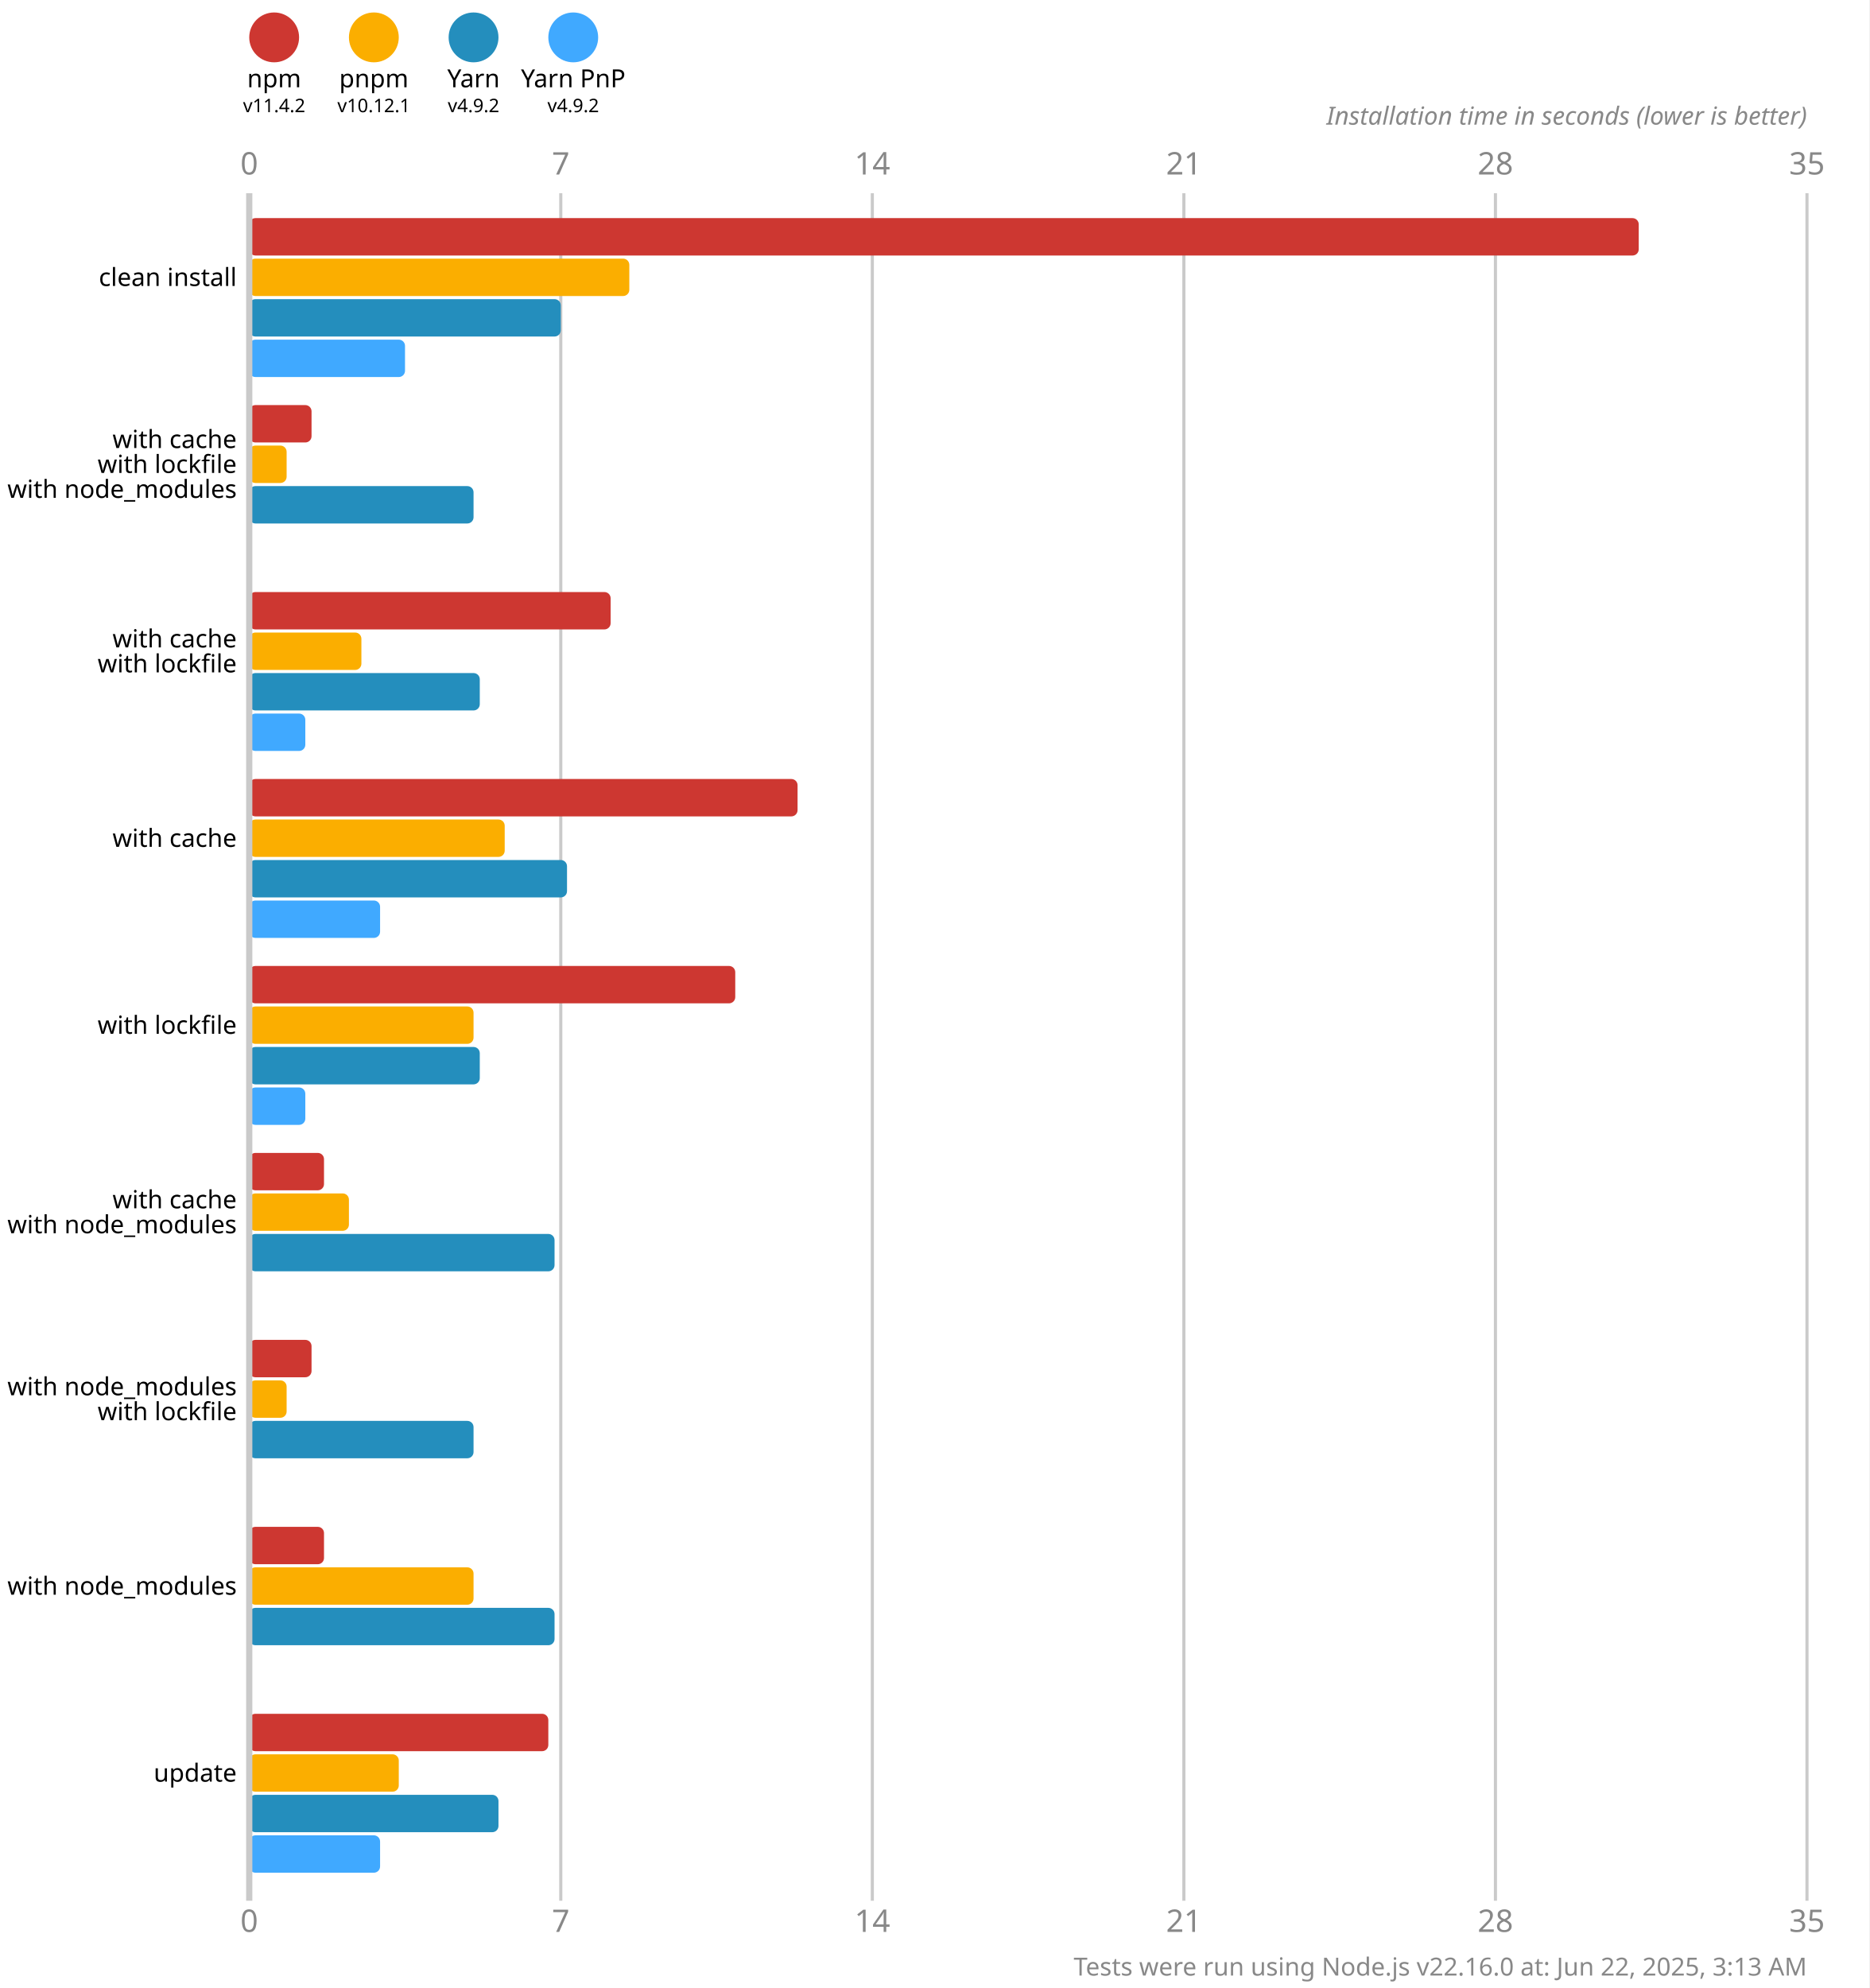
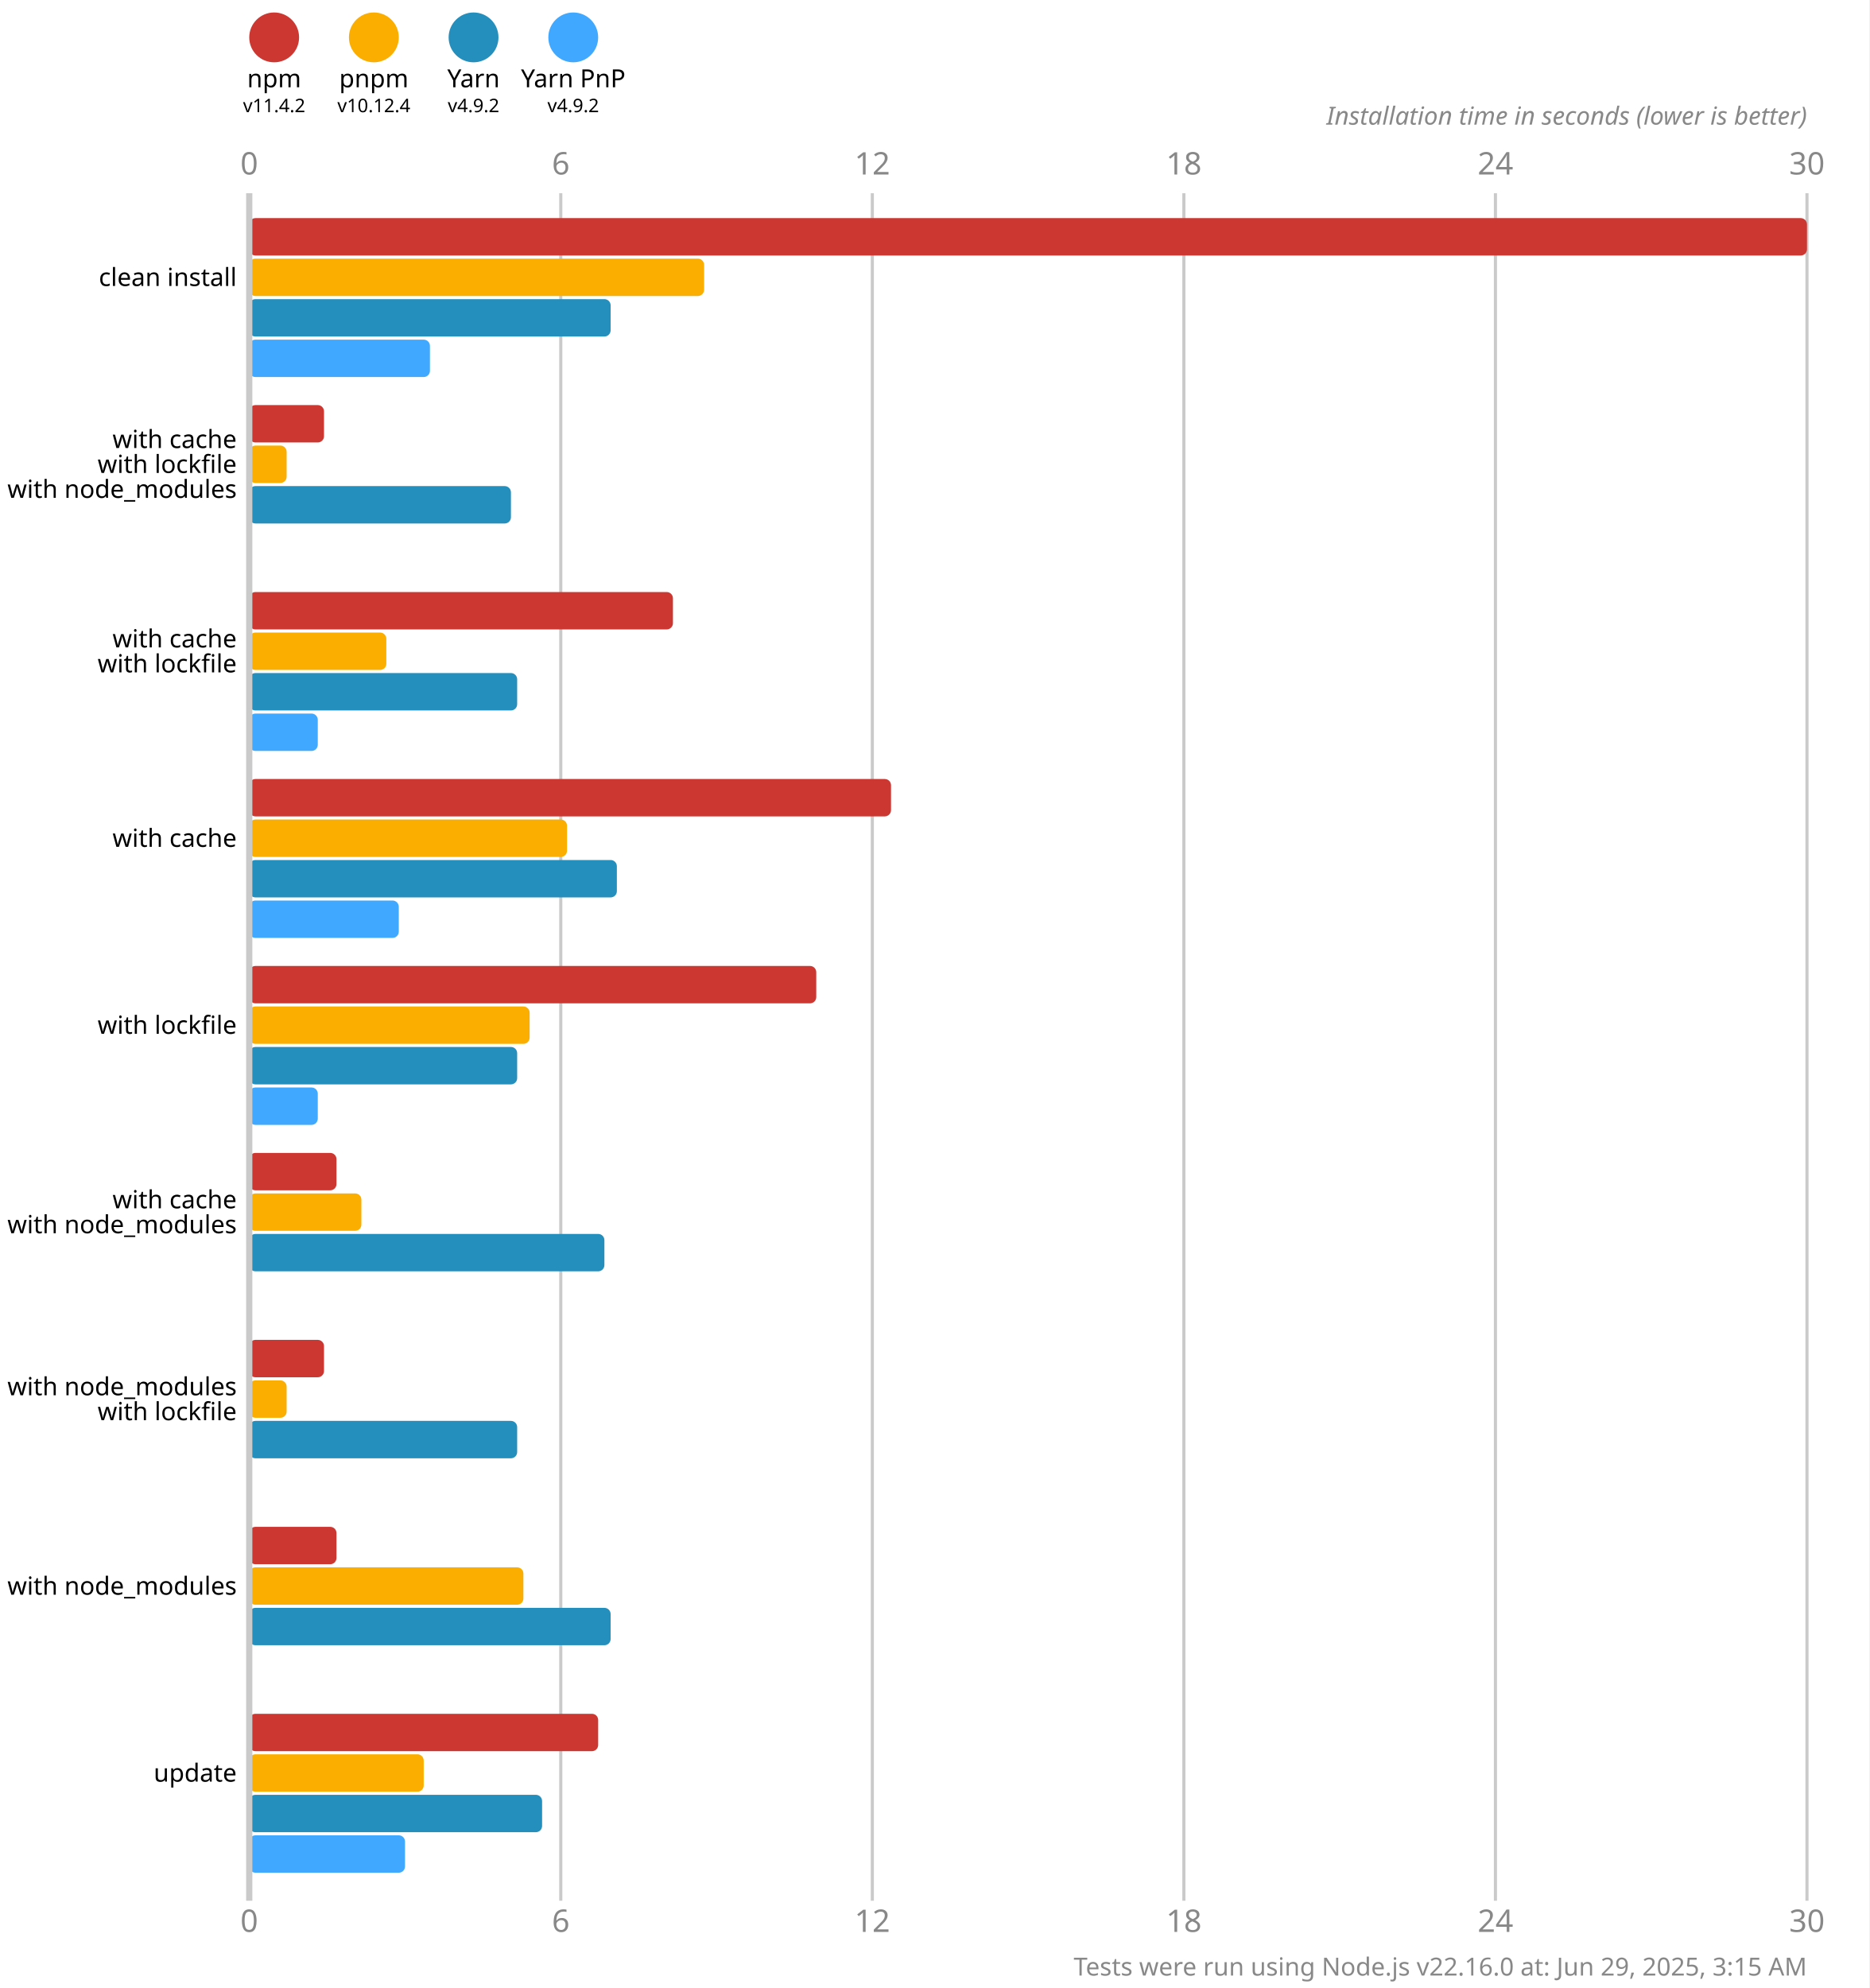
<svg xmlns="http://www.w3.org/2000/svg" version="1.1" viewBox="0 0 300 319">
  <style>
    .font { font-family: sans-serif; }
    .s3 { font-size: 3px; }
    .s4 { font-size: 4px; }
    .s5 { font-size: 5px; }
    .line { stroke: #cacaca; }
    .width { stroke-width: 0.5; }
    .text { fill: #888; }
  </style>
  <rect x="0" y="0" width="300" height="319" fill="#fff" />
  <circle cx="44" cy="6" r="4" fill="#cd3731" />
  <text x="44" y="14" class="font s4" text-anchor="middle">npm</text>
  <text x="44" y="18" class="font s3" text-anchor="middle">v11.4.2</text>
  <circle cx="60" cy="6" r="4" fill="#fbae00" />
  <text x="60" y="14" class="font s4" text-anchor="middle">pnpm</text>
-   <text x="60" y="18" class="font s3" text-anchor="middle">v10.12.1</text>
+   <text x="60" y="18" class="font s3" text-anchor="middle">v10.12.4</text>
  <circle cx="76" cy="6" r="4" fill="#248ebd" />
  <text x="76" y="14" class="font s4" text-anchor="middle">Yarn</text>
  <text x="76" y="18" class="font s3" text-anchor="middle">v4.9.2</text>
  <circle cx="92" cy="6" r="4" fill="#40a9ff" />
  <text x="92" y="14" class="font s4" text-anchor="middle">Yarn PnP</text>
  <text x="92" y="18" class="font s3" text-anchor="middle">v4.9.2</text>
  <text x="40" y="28" class="font s5 text" text-anchor="middle">0</text>
  <text x="40" y="310" class="font s5 text" text-anchor="middle">0</text>
  <line x1="90" y1="31" x2="90" y2="305" class="line width" />
-   <text x="90" y="28" class="font s5 text" text-anchor="middle">7</text>
-   <text x="90" y="310" class="font s5 text" text-anchor="middle">7</text>
+   <text x="90" y="28" class="font s5 text" text-anchor="middle">6</text>
+   <text x="90" y="310" class="font s5 text" text-anchor="middle">6</text>
  <line x1="140" y1="31" x2="140" y2="305" class="line width" />
-   <text x="140" y="28" class="font s5 text" text-anchor="middle">14</text>
-   <text x="140" y="310" class="font s5 text" text-anchor="middle">14</text>
+   <text x="140" y="28" class="font s5 text" text-anchor="middle">12</text>
+   <text x="140" y="310" class="font s5 text" text-anchor="middle">12</text>
  <line x1="190" y1="31" x2="190" y2="305" class="line width" />
-   <text x="190" y="28" class="font s5 text" text-anchor="middle">21</text>
-   <text x="190" y="310" class="font s5 text" text-anchor="middle">21</text>
+   <text x="190" y="28" class="font s5 text" text-anchor="middle">18</text>
+   <text x="190" y="310" class="font s5 text" text-anchor="middle">18</text>
  <line x1="240" y1="31" x2="240" y2="305" class="line width" />
-   <text x="240" y="28" class="font s5 text" text-anchor="middle">28</text>
-   <text x="240" y="310" class="font s5 text" text-anchor="middle">28</text>
+   <text x="240" y="28" class="font s5 text" text-anchor="middle">24</text>
+   <text x="240" y="310" class="font s5 text" text-anchor="middle">24</text>
  <line x1="290" y1="31" x2="290" y2="305" class="line width" />
-   <text x="290" y="28" class="font s5 text" text-anchor="middle">35</text>
-   <text x="290" y="310" class="font s5 text" text-anchor="middle">35</text>
+   <text x="290" y="28" class="font s5 text" text-anchor="middle">30</text>
+   <text x="290" y="310" class="font s5 text" text-anchor="middle">30</text>
  <text x="290" y="20" class="font s4 text" font-style="italic" text-anchor="end">Installation time in seconds (lower is better)</text>
-   <rect x="40" y="35" width="223" height="6" fill="#cd3731" rx="1" ry="1" />
-   <rect x="40" y="41.5" width="61" height="6" fill="#fbae00" rx="1" ry="1" />
-   <rect x="40" y="48" width="50" height="6" fill="#248ebd" rx="1" ry="1" />
-   <rect x="40" y="54.5" width="25" height="6" fill="#40a9ff" rx="1" ry="1" />
-   <rect x="40" y="65" width="10" height="6" fill="#cd3731" rx="1" ry="1" />
+   <rect x="40" y="35" width="250" height="6" fill="#cd3731" rx="1" ry="1" />
+   <rect x="40" y="41.5" width="73" height="6" fill="#fbae00" rx="1" ry="1" />
+   <rect x="40" y="48" width="58" height="6" fill="#248ebd" rx="1" ry="1" />
+   <rect x="40" y="54.5" width="29" height="6" fill="#40a9ff" rx="1" ry="1" />
+   <rect x="40" y="65" width="12" height="6" fill="#cd3731" rx="1" ry="1" />
  <rect x="40" y="71.5" width="6" height="6" fill="#fbae00" rx="1" ry="1" />
-   <rect x="40" y="78" width="36" height="6" fill="#248ebd" rx="1" ry="1" />
+   <rect x="40" y="78" width="42" height="6" fill="#248ebd" rx="1" ry="1" />
  <rect x="40" y="84.5" width="0" height="6" fill="#40a9ff" rx="1" ry="1" />
-   <rect x="40" y="95" width="58" height="6" fill="#cd3731" rx="1" ry="1" />
-   <rect x="40" y="101.5" width="18" height="6" fill="#fbae00" rx="1" ry="1" />
-   <rect x="40" y="108" width="37" height="6" fill="#248ebd" rx="1" ry="1" />
-   <rect x="40" y="114.5" width="9" height="6" fill="#40a9ff" rx="1" ry="1" />
-   <rect x="40" y="125" width="88" height="6" fill="#cd3731" rx="1" ry="1" />
-   <rect x="40" y="131.5" width="41" height="6" fill="#fbae00" rx="1" ry="1" />
-   <rect x="40" y="138" width="51" height="6" fill="#248ebd" rx="1" ry="1" />
-   <rect x="40" y="144.5" width="21" height="6" fill="#40a9ff" rx="1" ry="1" />
-   <rect x="40" y="155" width="78" height="6" fill="#cd3731" rx="1" ry="1" />
-   <rect x="40" y="161.5" width="36" height="6" fill="#fbae00" rx="1" ry="1" />
-   <rect x="40" y="168" width="37" height="6" fill="#248ebd" rx="1" ry="1" />
-   <rect x="40" y="174.5" width="9" height="6" fill="#40a9ff" rx="1" ry="1" />
-   <rect x="40" y="185" width="12" height="6" fill="#cd3731" rx="1" ry="1" />
-   <rect x="40" y="191.5" width="16" height="6" fill="#fbae00" rx="1" ry="1" />
-   <rect x="40" y="198" width="49" height="6" fill="#248ebd" rx="1" ry="1" />
+   <rect x="40" y="95" width="68" height="6" fill="#cd3731" rx="1" ry="1" />
+   <rect x="40" y="101.5" width="22" height="6" fill="#fbae00" rx="1" ry="1" />
+   <rect x="40" y="108" width="43" height="6" fill="#248ebd" rx="1" ry="1" />
+   <rect x="40" y="114.5" width="11" height="6" fill="#40a9ff" rx="1" ry="1" />
+   <rect x="40" y="125" width="103" height="6" fill="#cd3731" rx="1" ry="1" />
+   <rect x="40" y="131.5" width="51" height="6" fill="#fbae00" rx="1" ry="1" />
+   <rect x="40" y="138" width="59" height="6" fill="#248ebd" rx="1" ry="1" />
+   <rect x="40" y="144.5" width="24" height="6" fill="#40a9ff" rx="1" ry="1" />
+   <rect x="40" y="155" width="91" height="6" fill="#cd3731" rx="1" ry="1" />
+   <rect x="40" y="161.5" width="45" height="6" fill="#fbae00" rx="1" ry="1" />
+   <rect x="40" y="168" width="43" height="6" fill="#248ebd" rx="1" ry="1" />
+   <rect x="40" y="174.5" width="11" height="6" fill="#40a9ff" rx="1" ry="1" />
+   <rect x="40" y="185" width="14" height="6" fill="#cd3731" rx="1" ry="1" />
+   <rect x="40" y="191.5" width="18" height="6" fill="#fbae00" rx="1" ry="1" />
+   <rect x="40" y="198" width="57" height="6" fill="#248ebd" rx="1" ry="1" />
  <rect x="40" y="204.5" width="0" height="6" fill="#40a9ff" rx="1" ry="1" />
-   <rect x="40" y="215" width="10" height="6" fill="#cd3731" rx="1" ry="1" />
+   <rect x="40" y="215" width="12" height="6" fill="#cd3731" rx="1" ry="1" />
  <rect x="40" y="221.5" width="6" height="6" fill="#fbae00" rx="1" ry="1" />
-   <rect x="40" y="228" width="36" height="6" fill="#248ebd" rx="1" ry="1" />
+   <rect x="40" y="228" width="43" height="6" fill="#248ebd" rx="1" ry="1" />
  <rect x="40" y="234.5" width="0" height="6" fill="#40a9ff" rx="1" ry="1" />
-   <rect x="40" y="245" width="12" height="6" fill="#cd3731" rx="1" ry="1" />
-   <rect x="40" y="251.5" width="36" height="6" fill="#fbae00" rx="1" ry="1" />
-   <rect x="40" y="258" width="49" height="6" fill="#248ebd" rx="1" ry="1" />
+   <rect x="40" y="245" width="14" height="6" fill="#cd3731" rx="1" ry="1" />
+   <rect x="40" y="251.5" width="44" height="6" fill="#fbae00" rx="1" ry="1" />
+   <rect x="40" y="258" width="58" height="6" fill="#248ebd" rx="1" ry="1" />
  <rect x="40" y="264.5" width="0" height="6" fill="#40a9ff" rx="1" ry="1" />
-   <rect x="40" y="275" width="48" height="6" fill="#cd3731" rx="1" ry="1" />
-   <rect x="40" y="281.5" width="24" height="6" fill="#fbae00" rx="1" ry="1" />
-   <rect x="40" y="288" width="40" height="6" fill="#248ebd" rx="1" ry="1" />
-   <rect x="40" y="294.5" width="21" height="6" fill="#40a9ff" rx="1" ry="1" />
+   <rect x="40" y="275" width="56" height="6" fill="#cd3731" rx="1" ry="1" />
+   <rect x="40" y="281.5" width="28" height="6" fill="#fbae00" rx="1" ry="1" />
+   <rect x="40" y="288" width="47" height="6" fill="#248ebd" rx="1" ry="1" />
+   <rect x="40" y="294.5" width="25" height="6" fill="#40a9ff" rx="1" ry="1" />
  <line x1="40" y1="31" x2="40" y2="305" class="line" />
  <text x="38" y="44.5" class="font s4" dominant-baseline="middle" text-anchor="end">clean install</text>
  <text x="38" y="70.5" class="font s4" dominant-baseline="middle" text-anchor="end">with cache</text>
  <text x="38" y="74.5" class="font s4" dominant-baseline="middle" text-anchor="end">with lockfile</text>
  <text x="38" y="78.5" class="font s4" dominant-baseline="middle" text-anchor="end">with node_modules</text>
  <text x="38" y="102.5" class="font s4" dominant-baseline="middle" text-anchor="end">with cache</text>
  <text x="38" y="106.5" class="font s4" dominant-baseline="middle" text-anchor="end">with lockfile</text>
  <text x="38" y="134.5" class="font s4" dominant-baseline="middle" text-anchor="end">with cache</text>
  <text x="38" y="164.5" class="font s4" dominant-baseline="middle" text-anchor="end">with lockfile</text>
  <text x="38" y="192.5" class="font s4" dominant-baseline="middle" text-anchor="end">with cache</text>
  <text x="38" y="196.5" class="font s4" dominant-baseline="middle" text-anchor="end">with node_modules</text>
  <text x="38" y="222.5" class="font s4" dominant-baseline="middle" text-anchor="end">with node_modules</text>
  <text x="38" y="226.5" class="font s4" dominant-baseline="middle" text-anchor="end">with lockfile</text>
  <text x="38" y="254.5" class="font s4" dominant-baseline="middle" text-anchor="end">with node_modules</text>
  <text x="38" y="284.5" class="font s4" dominant-baseline="middle" text-anchor="end">update</text>
-   <text x="290" y="317" class="font s4 text" text-anchor="end">Tests were run using Node.js v22.16.0 at: Jun 22, 2025, 3:13 AM</text>
+   <text x="290" y="317" class="font s4 text" text-anchor="end">Tests were run using Node.js v22.16.0 at: Jun 29, 2025, 3:15 AM</text>
</svg>
